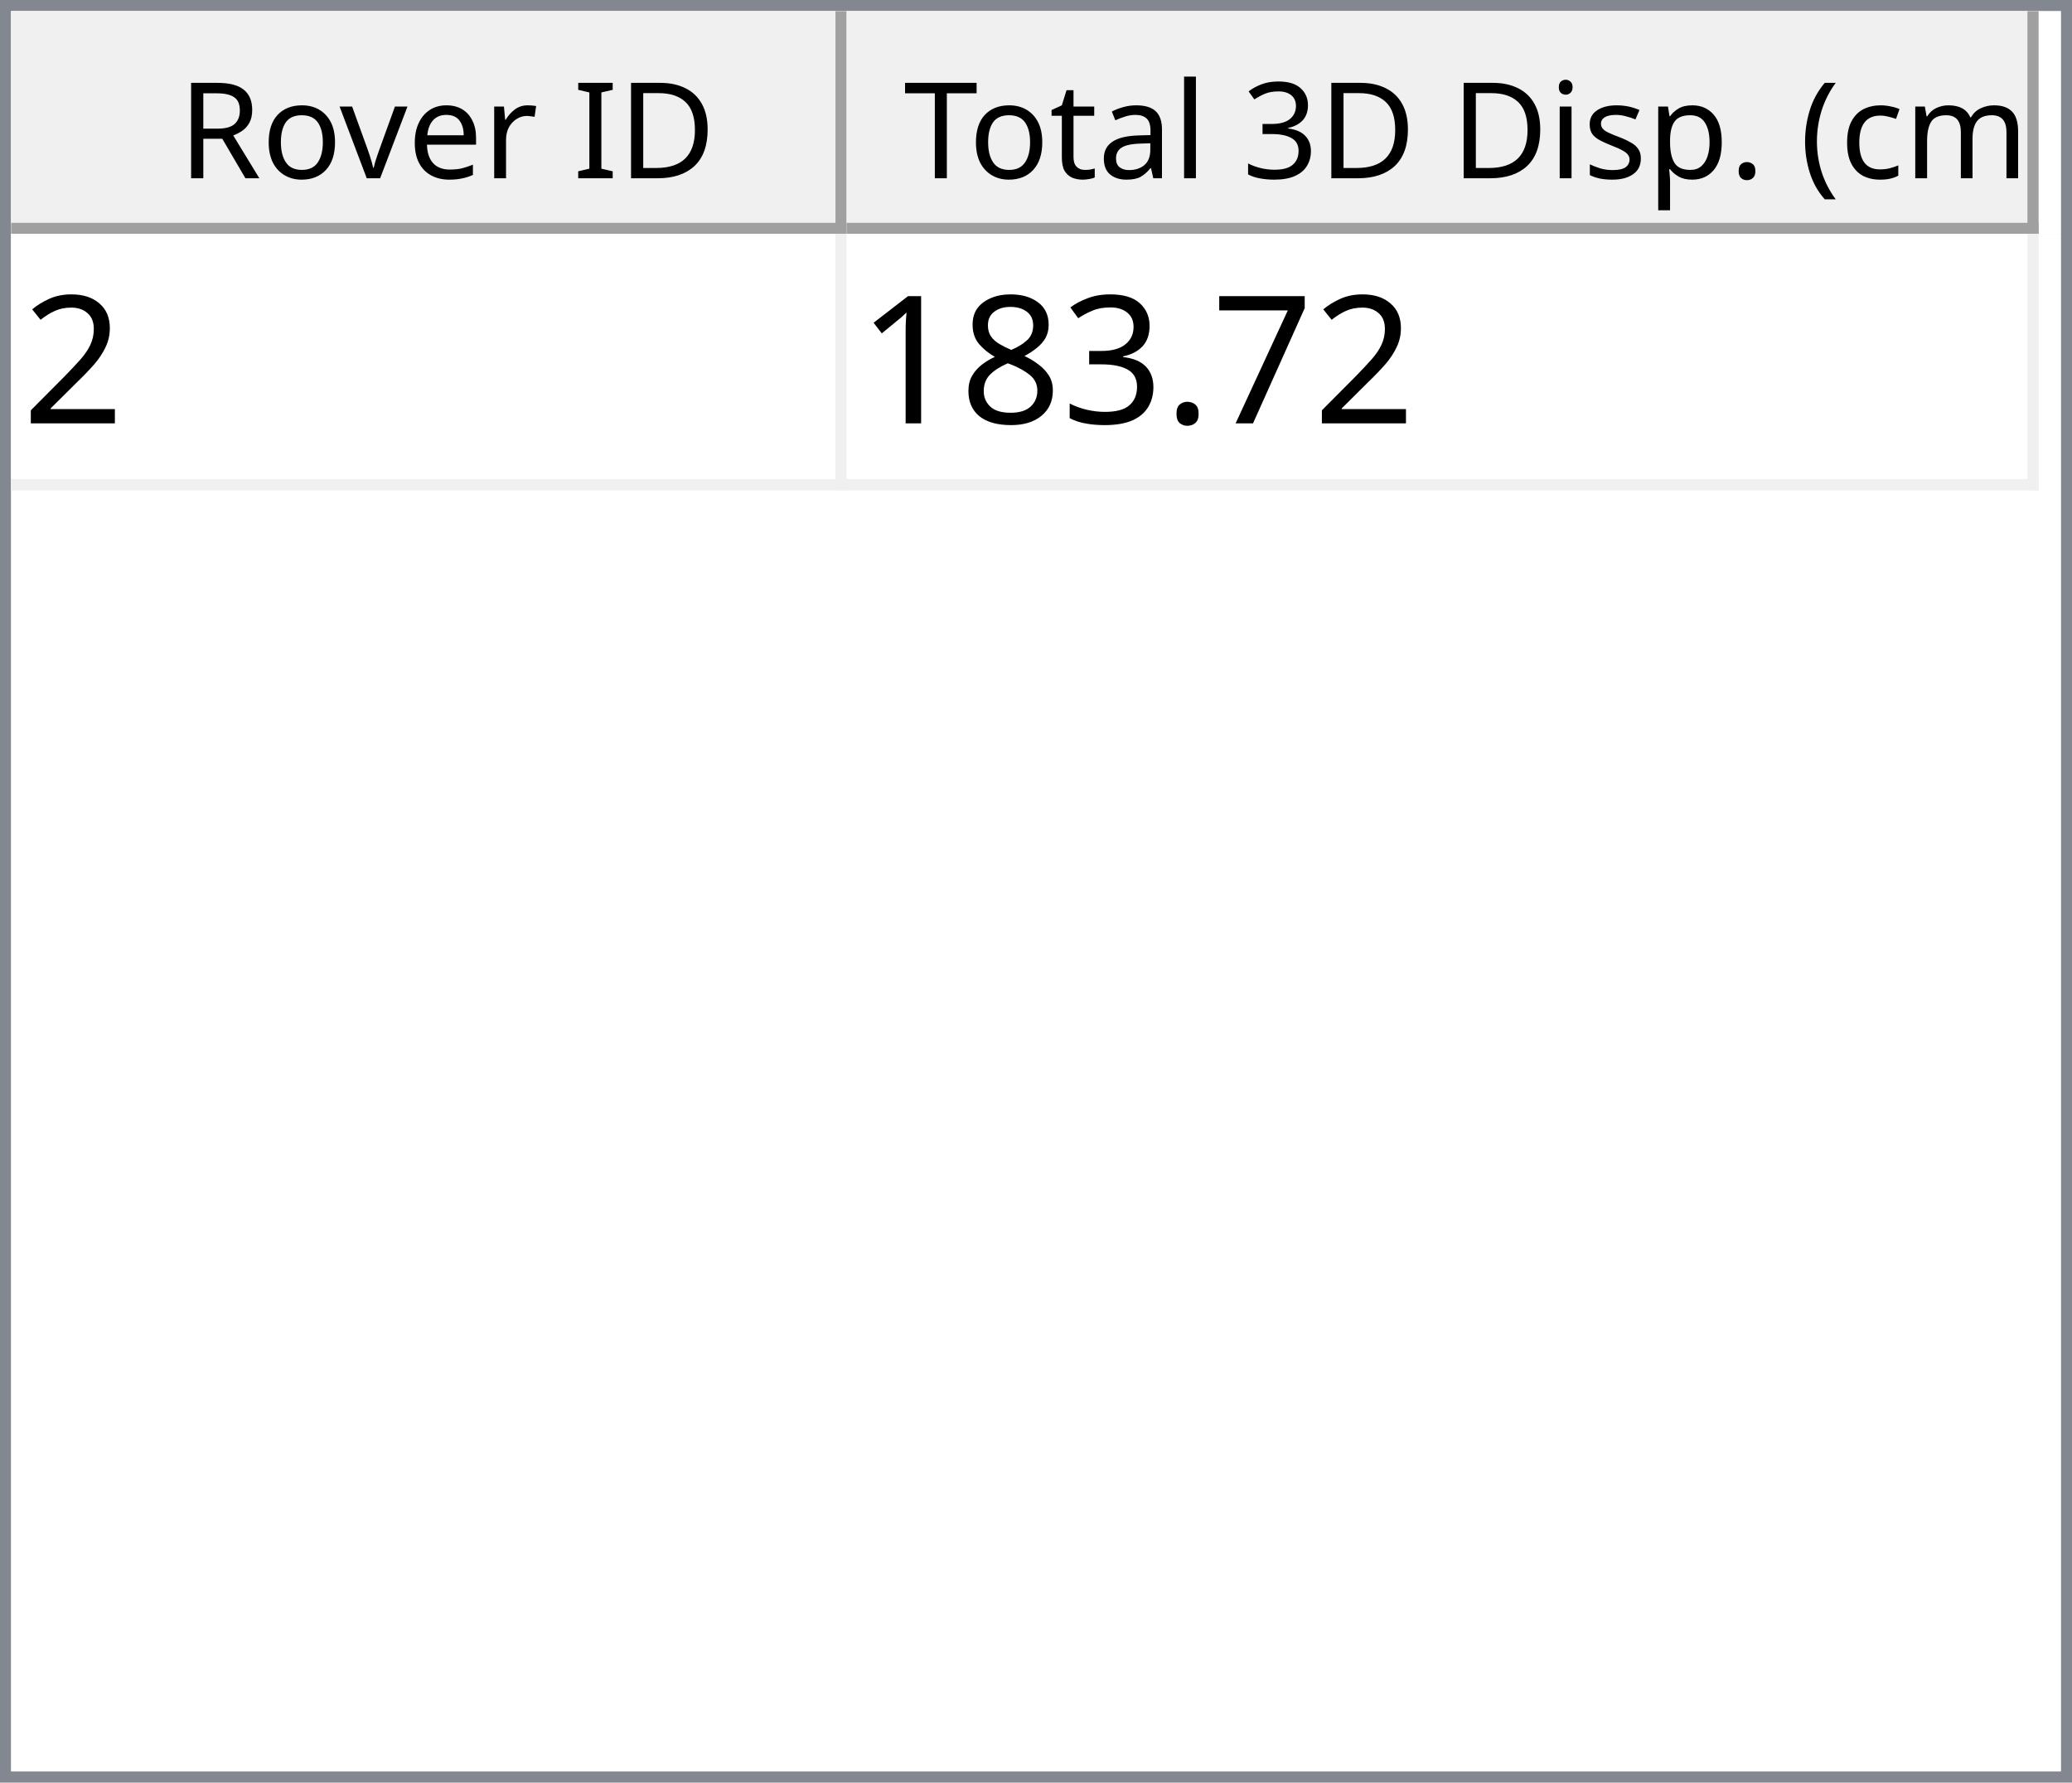
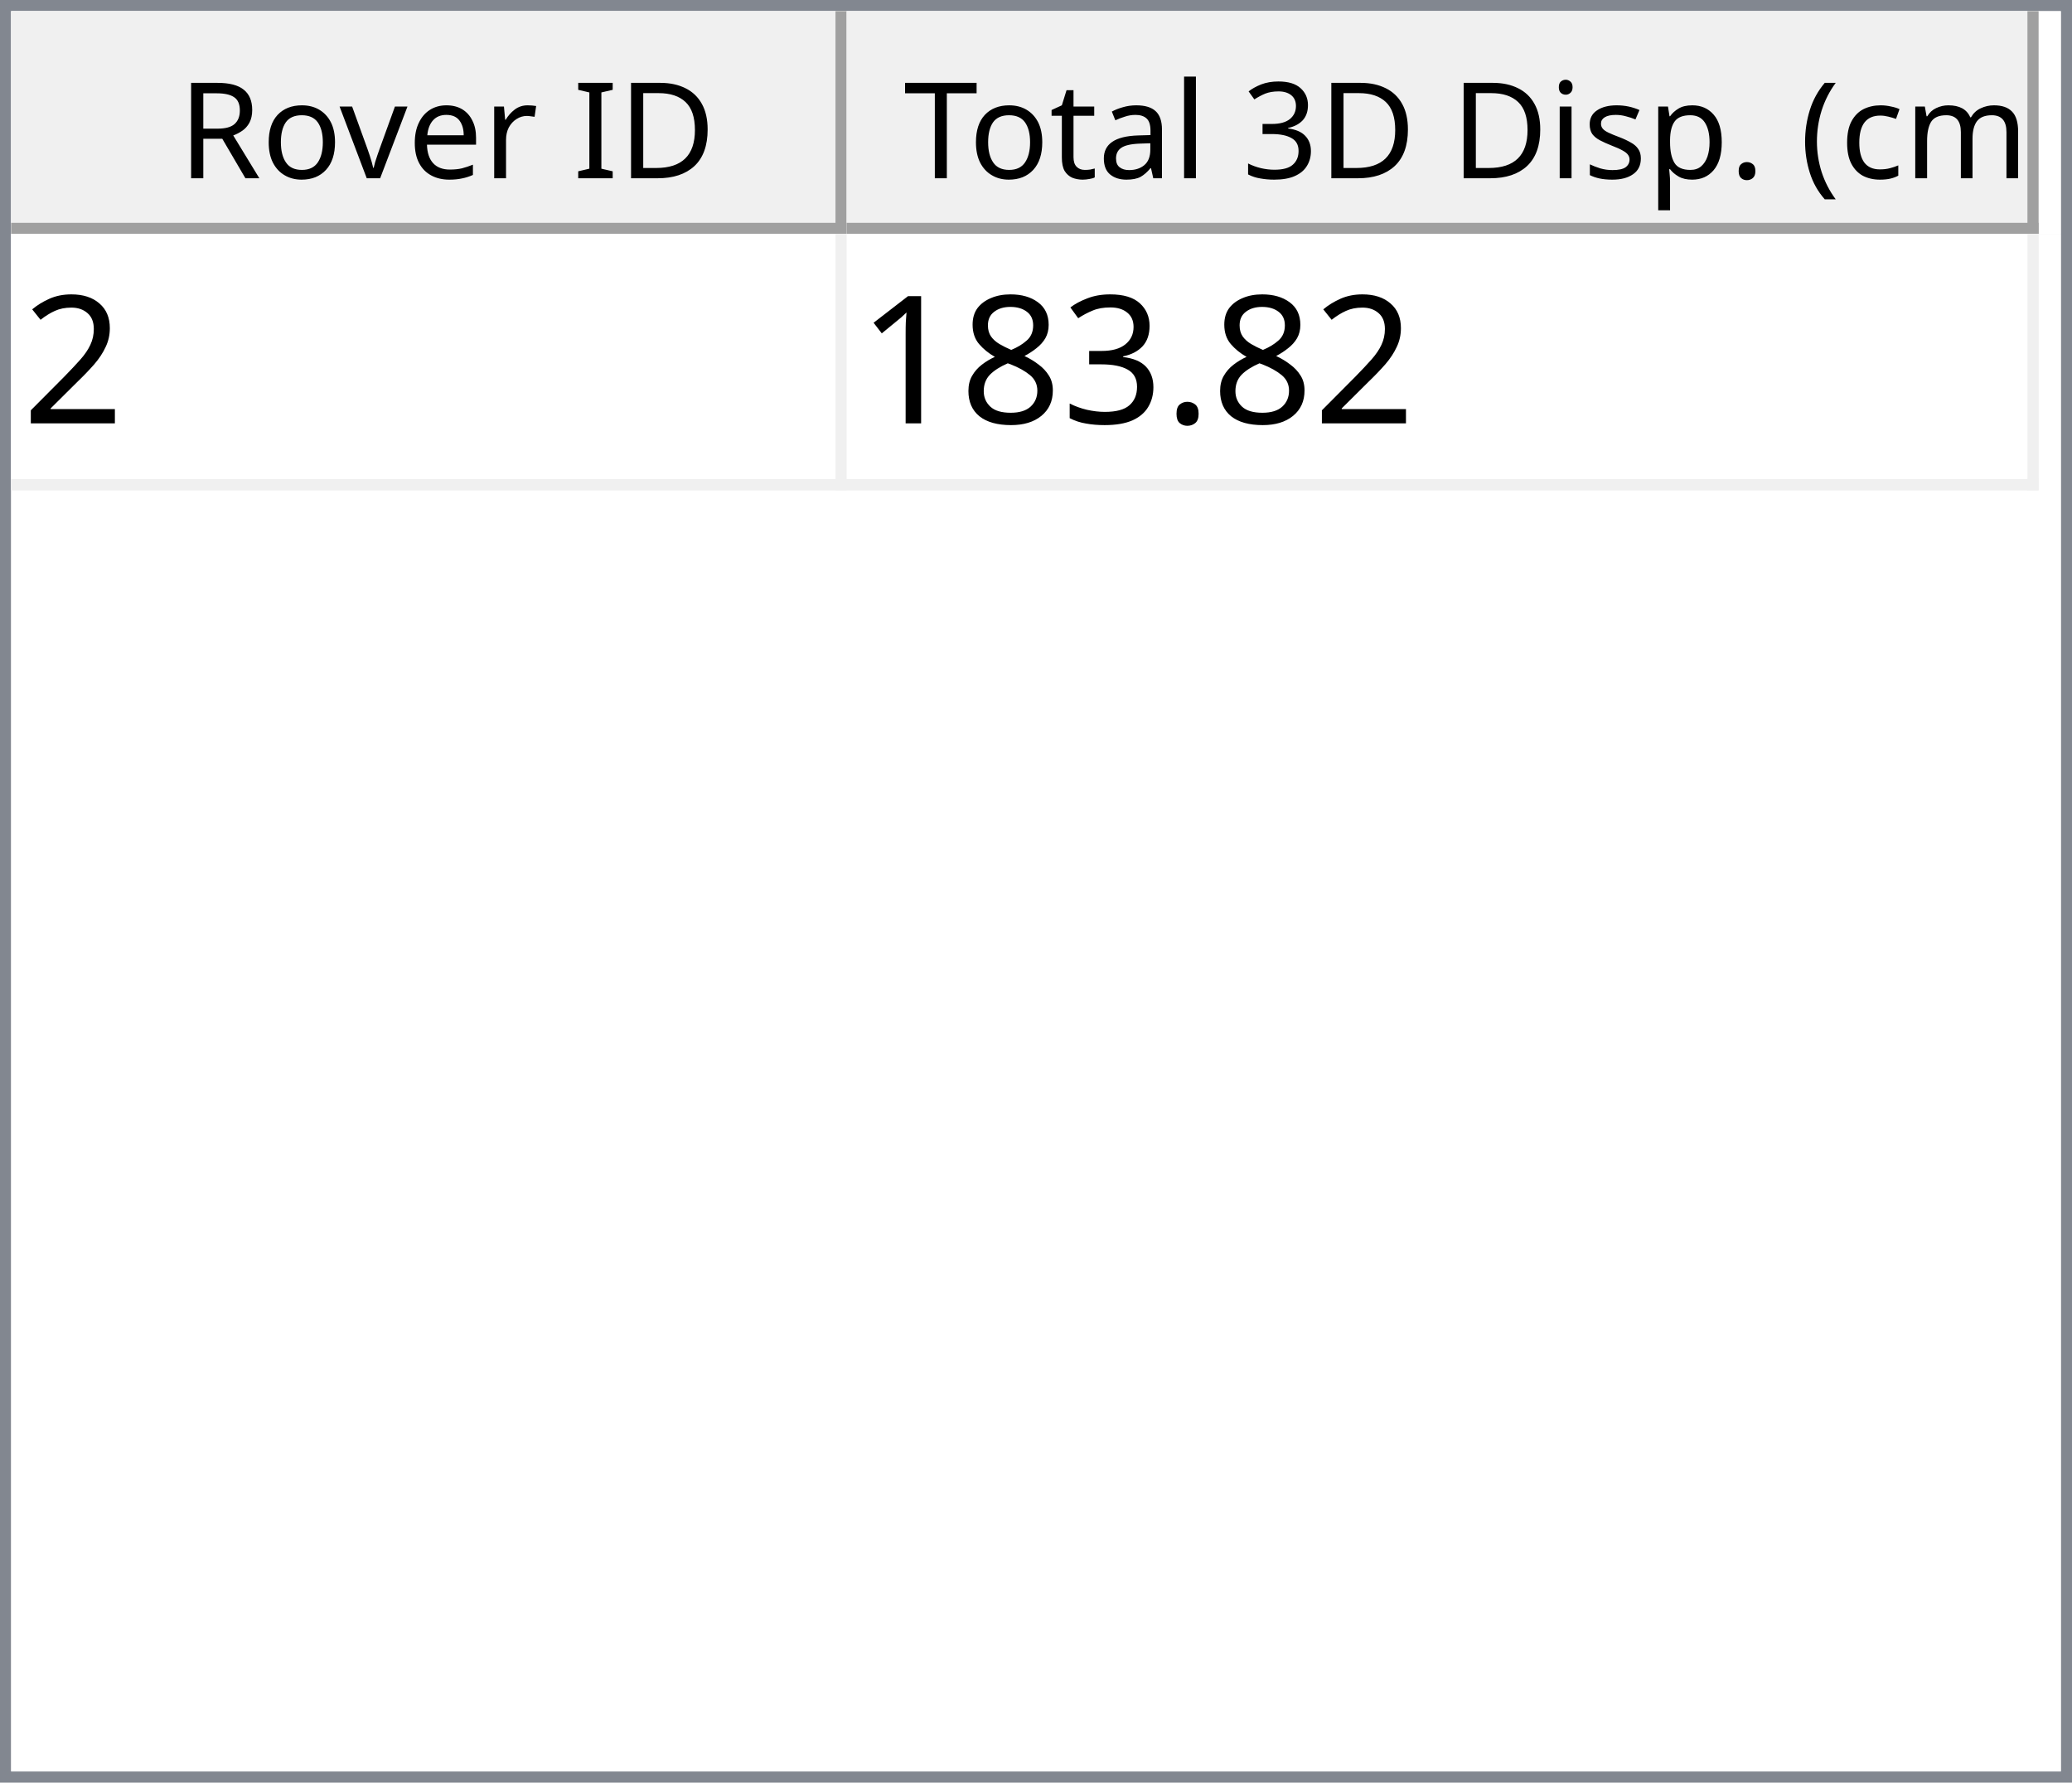
<svg xmlns="http://www.w3.org/2000/svg" style="fill-opacity:1; color-rendering:auto; color-interpolation:auto; text-rendering:auto; stroke:black; stroke-linecap:square; stroke-miterlimit:10; shape-rendering:auto; stroke-opacity:1; fill:black; stroke-dasharray:none; font-weight:normal; stroke-width:1; font-family:'Dialog'; font-style:normal; stroke-linejoin:miter; font-size:12px; stroke-dashoffset:0; image-rendering:auto;" width="186" height="160">
  <defs id="genericDefs" />
  <g>
    <defs id="defs1">
      <clipPath clipPathUnits="userSpaceOnUse" id="clipPath1">
        <path d="M0 0 L186 0 L186 160 L0 160 L0 0 Z" />
      </clipPath>
      <clipPath clipPathUnits="userSpaceOnUse" id="clipPath2">
        <path d="M0 0 L0 160 L186 160 L186 0 Z" />
      </clipPath>
      <clipPath clipPathUnits="userSpaceOnUse" id="clipPath3">
        <path d="M0 0 L0 20 L184 20 L184 0 Z" />
      </clipPath>
      <clipPath clipPathUnits="userSpaceOnUse" id="clipPath4">
        <path d="M0 0 L0 20 L75 20 L75 0 Z" />
      </clipPath>
      <clipPath clipPathUnits="userSpaceOnUse" id="clipPath5">
        <path d="M1 1 L1 19 L74 19 L74 1 Z" />
      </clipPath>
      <clipPath clipPathUnits="userSpaceOnUse" id="clipPath6">
        <path d="M0 0 L0 18 L73 18 L73 0 Z" />
      </clipPath>
      <clipPath clipPathUnits="userSpaceOnUse" id="clipPath7">
        <path d="M-0.5 -0.5 L-0.5 19.5 L74.5 19.5 L74.5 -0.5 Z" />
      </clipPath>
      <clipPath clipPathUnits="userSpaceOnUse" id="clipPath8">
        <path d="M0 0 L0 20 L107 20 L107 0 Z" />
      </clipPath>
      <clipPath clipPathUnits="userSpaceOnUse" id="clipPath9">
        <path d="M1 1 L1 19 L106 19 L106 1 Z" />
      </clipPath>
      <clipPath clipPathUnits="userSpaceOnUse" id="clipPath10">
        <path d="M0 0 L0 18 L105 18 L105 0 Z" />
      </clipPath>
      <clipPath clipPathUnits="userSpaceOnUse" id="clipPath11">
        <path d="M-0.5 -0.5 L-0.5 19.5 L106.5 19.5 L106.5 -0.5 Z" />
      </clipPath>
      <clipPath clipPathUnits="userSpaceOnUse" id="clipPath12">
        <path d="M0 0 L0 138 L184 138 L184 0 Z" />
      </clipPath>
      <clipPath clipPathUnits="userSpaceOnUse" id="clipPath13">
        <path d="M0 0 L0 23 L182 23 L182 0 Z" />
      </clipPath>
      <clipPath clipPathUnits="userSpaceOnUse" id="clipPath14">
        <path d="M-0.5 -0.5 L-0.5 22.5 L181.5 22.5 L181.5 -0.5 Z" />
      </clipPath>
      <clipPath clipPathUnits="userSpaceOnUse" id="clipPath15">
        <path d="M0 0 L0 22 L74 22 L74 0 Z" />
      </clipPath>
      <clipPath clipPathUnits="userSpaceOnUse" id="clipPath16">
        <path d="M0 0 L0 22 L106 22 L106 0 Z" />
      </clipPath>
      <font horiz-adv-x="64.551" id="font1">
        <font-face ascent="107.91" descent="25.098" units-per-em="100" style="font-style:normal; font-family:Segoe UI; font-weight:normal;" />
        <missing-glyph horiz-adv-x="64.551" d="M8.109 0 L8.109 68.266 L56.453 68.266 L56.453 0 L8.109 0 ZM15.328 7.234 L49.219 7.234 L49.219 61.031 L15.328 61.031 L15.328 7.234 Z" />
        <glyph unicode="D" horiz-adv-x="70.117" d="M9.188 0 L9.188 70.016 L28.516 70.016 Q65.531 70.016 65.531 35.891 Q65.531 19.672 55.25 9.836 Q44.969 0 27.734 0 L9.188 0 ZM17.391 62.594 L17.391 7.422 L27.828 7.422 Q41.609 7.422 49.273 14.797 Q56.938 22.172 56.938 35.688 Q56.938 62.594 28.328 62.594 L17.391 62.594 Z" />
        <glyph unicode="I" horiz-adv-x="26.611" d="M17.391 0 L9.188 0 L9.188 70.016 L17.391 70.016 L17.391 0 Z" />
        <glyph unicode=" " horiz-adv-x="27.393" d="" />
        <glyph unicode="r" horiz-adv-x="34.766" d="M34.188 41.891 Q32.078 43.5 28.125 43.5 Q23 43.5 19.555 38.672 Q16.109 33.844 16.109 25.484 L16.109 0 L8.109 0 L8.109 50 L16.109 50 L16.109 39.703 L16.312 39.703 Q18.016 44.969 21.531 47.922 Q25.047 50.875 29.391 50.875 Q32.516 50.875 34.188 50.203 L34.188 41.891 Z" />
        <glyph unicode="e" horiz-adv-x="52.295" d="M48.297 23 L12.984 23 Q13.188 14.656 17.484 10.109 Q21.781 5.562 29.297 5.562 Q37.75 5.562 44.828 11.141 L44.828 3.609 Q38.234 -1.172 27.391 -1.172 Q16.797 -1.172 10.742 5.641 Q4.688 12.453 4.688 24.812 Q4.688 36.469 11.305 43.82 Q17.922 51.172 27.734 51.172 Q37.547 51.172 42.922 44.828 Q48.297 38.484 48.297 27.203 L48.297 23 ZM40.094 29.781 Q40.047 36.719 36.75 40.578 Q33.453 44.438 27.594 44.438 Q21.922 44.438 17.969 40.383 Q14.016 36.328 13.094 29.781 L40.094 29.781 Z" />
        <glyph unicode="v" horiz-adv-x="47.9" d="M47.406 50 L27.484 0 L19.625 0 L0.688 50 L9.469 50 L22.172 13.672 Q23.578 9.672 23.922 6.688 L24.125 6.688 Q24.609 10.453 25.688 13.484 L38.969 50 L47.406 50 Z" />
        <glyph unicode="o" horiz-adv-x="58.594" d="M29 -1.172 Q17.922 -1.172 11.305 5.836 Q4.688 12.844 4.688 24.422 Q4.688 37.016 11.57 44.094 Q18.453 51.172 30.172 51.172 Q41.359 51.172 47.633 44.289 Q53.906 37.406 53.906 25.203 Q53.906 13.234 47.141 6.031 Q40.375 -1.172 29 -1.172 ZM29.594 44.438 Q21.875 44.438 17.383 39.188 Q12.891 33.938 12.891 24.703 Q12.891 15.828 17.43 10.695 Q21.969 5.562 29.594 5.562 Q37.359 5.562 41.531 10.594 Q45.703 15.625 45.703 24.906 Q45.703 34.281 41.531 39.359 Q37.359 44.438 29.594 44.438 Z" />
        <glyph unicode="R" horiz-adv-x="59.814" d="M59.375 0 L49.609 0 L37.891 19.625 Q36.281 22.359 34.766 24.289 Q33.25 26.219 31.664 27.438 Q30.078 28.656 28.25 29.219 Q26.422 29.781 24.125 29.781 L17.391 29.781 L17.391 0 L9.188 0 L9.188 70.016 L30.078 70.016 Q34.672 70.016 38.555 68.867 Q42.438 67.719 45.289 65.375 Q48.141 63.031 49.758 59.547 Q51.375 56.062 51.375 51.375 Q51.375 47.703 50.273 44.656 Q49.172 41.609 47.148 39.211 Q45.125 36.812 42.266 35.133 Q39.406 33.453 35.844 32.516 L35.844 32.328 Q37.594 31.547 38.891 30.547 Q40.188 29.547 41.359 28.18 Q42.531 26.812 43.68 25.078 Q44.828 23.344 46.234 21.047 L59.375 0 ZM17.391 62.594 L17.391 37.203 L28.516 37.203 Q31.594 37.203 34.203 38.133 Q36.812 39.062 38.719 40.797 Q40.625 42.531 41.703 45.047 Q42.781 47.562 42.781 50.688 Q42.781 56.297 39.141 59.445 Q35.5 62.594 28.609 62.594 L17.391 62.594 Z" />
        <glyph unicode=")" horiz-adv-x="30.176" d="M8.297 -15.922 L1.172 -15.922 Q16.406 2.344 16.406 26.812 Q16.406 51.469 1.078 70.016 L8.297 70.016 Q23.531 52.156 23.531 26.703 Q23.531 1.375 8.297 -15.922 Z" />
        <glyph unicode="m" horiz-adv-x="86.133" d="M79.109 0 L71.094 0 L71.094 28.719 Q71.094 37.016 68.531 40.727 Q65.969 44.438 59.906 44.438 Q54.781 44.438 51.195 39.75 Q47.609 35.062 47.609 28.516 L47.609 0 L39.594 0 L39.594 29.688 Q39.594 44.438 28.219 44.438 Q22.953 44.438 19.531 40.016 Q16.109 35.594 16.109 28.516 L16.109 0 L8.109 0 L8.109 50 L16.109 50 L16.109 42.094 L16.312 42.094 Q21.625 51.172 31.844 51.172 Q36.969 51.172 40.773 48.312 Q44.578 45.453 46 40.828 Q51.562 51.172 62.594 51.172 Q79.109 51.172 79.109 30.812 L79.109 0 Z" />
        <glyph unicode="c" horiz-adv-x="46.191" d="M42.188 2.297 Q36.422 -1.172 28.516 -1.172 Q17.828 -1.172 11.258 5.789 Q4.688 12.75 4.688 23.828 Q4.688 36.188 11.766 43.68 Q18.844 51.172 30.672 51.172 Q37.25 51.172 42.281 48.734 L42.281 40.531 Q36.719 44.438 30.375 44.438 Q22.703 44.438 17.797 38.945 Q12.891 33.453 12.891 24.516 Q12.891 15.719 17.508 10.641 Q22.125 5.562 29.891 5.562 Q36.422 5.562 42.188 9.906 L42.188 2.297 Z" />
        <glyph unicode="(" horiz-adv-x="30.176" d="M29.109 -15.922 L21.969 -15.922 Q6.844 1.375 6.844 26.703 Q6.844 52.156 21.969 70.016 L29.203 70.016 Q13.875 51.469 13.875 26.812 Q13.875 2.344 29.109 -15.922 Z" />
        <glyph unicode="." horiz-adv-x="21.68" d="M10.891 -1.078 Q8.641 -1.078 7.055 0.539 Q5.469 2.156 5.469 4.391 Q5.469 6.641 7.055 8.273 Q8.641 9.906 10.891 9.906 Q13.188 9.906 14.797 8.273 Q16.406 6.641 16.406 4.391 Q16.406 2.156 14.797 0.539 Q13.188 -1.078 10.891 -1.078 Z" />
        <glyph unicode="p" horiz-adv-x="58.789" d="M16.312 7.234 L16.109 7.234 L16.109 -23 L8.109 -23 L8.109 50 L16.109 50 L16.109 41.219 L16.312 41.219 Q22.219 51.172 33.594 51.172 Q43.266 51.172 48.688 44.461 Q54.109 37.75 54.109 26.469 Q54.109 13.922 48 6.375 Q41.891 -1.172 31.297 -1.172 Q21.578 -1.172 16.312 7.234 ZM16.109 27.391 L16.109 20.406 Q16.109 14.203 20.141 9.883 Q24.172 5.562 30.375 5.562 Q37.641 5.562 41.773 11.133 Q45.906 16.703 45.906 26.609 Q45.906 34.969 42.047 39.703 Q38.188 44.438 31.594 44.438 Q24.609 44.438 20.359 39.578 Q16.109 34.719 16.109 27.391 Z" />
        <glyph unicode="s" horiz-adv-x="42.432" d="M5.078 1.812 L5.078 10.406 Q11.625 5.562 19.484 5.562 Q30.031 5.562 30.031 12.594 Q30.031 14.594 29.125 15.992 Q28.219 17.391 26.68 18.461 Q25.141 19.531 23.07 20.383 Q21 21.234 18.609 22.172 Q15.281 23.484 12.766 24.828 Q10.25 26.172 8.57 27.859 Q6.891 29.547 6.031 31.695 Q5.172 33.844 5.172 36.719 Q5.172 40.234 6.789 42.945 Q8.406 45.656 11.086 47.484 Q13.766 49.312 17.211 50.242 Q20.656 51.172 24.312 51.172 Q30.812 51.172 35.938 48.922 L35.938 40.828 Q30.422 44.438 23.25 44.438 Q21 44.438 19.195 43.922 Q17.391 43.406 16.094 42.477 Q14.797 41.547 14.086 40.258 Q13.375 38.969 13.375 37.406 Q13.375 35.453 14.086 34.133 Q14.797 32.812 16.164 31.789 Q17.531 30.766 19.484 29.938 Q21.438 29.109 23.922 28.125 Q27.25 26.859 29.883 25.516 Q32.516 24.172 34.375 22.484 Q36.234 20.797 37.234 18.602 Q38.234 16.406 38.234 13.375 Q38.234 9.672 36.602 6.938 Q34.969 4.203 32.234 2.398 Q29.5 0.594 25.93 -0.289 Q22.359 -1.172 18.453 -1.172 Q10.75 -1.172 5.078 1.812 Z" />
        <glyph unicode="i" horiz-adv-x="24.219" d="M12.203 62.703 Q10.062 62.703 8.547 64.164 Q7.031 65.625 7.031 67.875 Q7.031 70.125 8.547 71.609 Q10.062 73.094 12.203 73.094 Q14.406 73.094 15.945 71.609 Q17.484 70.125 17.484 67.875 Q17.484 65.719 15.945 64.211 Q14.406 62.703 12.203 62.703 ZM16.109 0 L8.109 0 L8.109 50 L16.109 50 L16.109 0 Z" />
        <glyph unicode="3" horiz-adv-x="53.906" d="M46.531 19.828 Q46.531 15.094 44.75 11.211 Q42.969 7.328 39.719 4.57 Q36.469 1.812 31.93 0.297 Q27.391 -1.219 21.922 -1.219 Q11.922 -1.219 6 2.594 L6 11.188 Q13.094 5.609 22.219 5.609 Q25.875 5.609 28.828 6.539 Q31.781 7.469 33.906 9.227 Q36.031 10.984 37.18 13.477 Q38.328 15.969 38.328 19.094 Q38.328 32.812 18.797 32.812 L12.984 32.812 L12.984 39.594 L18.5 39.594 Q35.797 39.594 35.797 52.484 Q35.797 64.406 22.609 64.406 Q15.188 64.406 8.688 59.422 L8.688 67.188 Q15.375 71.188 24.609 71.188 Q29 71.188 32.57 69.969 Q36.141 68.75 38.68 66.555 Q41.219 64.359 42.609 61.281 Q44 58.203 44 54.5 Q44 40.672 30.031 36.719 L30.031 36.531 Q33.594 36.141 36.625 34.797 Q39.656 33.453 41.852 31.305 Q44.047 29.156 45.289 26.25 Q46.531 23.344 46.531 19.828 Z" />
        <glyph unicode="l" horiz-adv-x="24.219" d="M16.109 0 L8.109 0 L8.109 74.031 L16.109 74.031 L16.109 0 Z" />
        <glyph unicode="a" horiz-adv-x="50.879" d="M43.891 0 L35.891 0 L35.891 7.812 L35.688 7.812 Q30.469 -1.172 20.312 -1.172 Q12.844 -1.172 8.617 2.781 Q4.391 6.734 4.391 13.281 Q4.391 27.297 20.906 29.594 L35.891 31.688 Q35.891 44.438 25.594 44.438 Q16.547 44.438 9.281 38.281 L9.281 46.484 Q16.656 51.172 26.266 51.172 Q43.891 51.172 43.891 32.516 L43.891 0 ZM35.891 25.297 L23.828 23.641 Q18.266 22.859 15.43 20.875 Q12.594 18.891 12.594 13.875 Q12.594 10.203 15.211 7.883 Q17.828 5.562 22.172 5.562 Q28.125 5.562 32.008 9.742 Q35.891 13.922 35.891 20.312 L35.891 25.297 Z" />
        <glyph unicode="t" horiz-adv-x="33.887" d="M31.297 0.484 Q28.469 -1.078 23.828 -1.078 Q10.688 -1.078 10.688 13.578 L10.688 43.172 L2.094 43.172 L2.094 50 L10.688 50 L10.688 62.203 L18.703 64.797 L18.703 50 L31.297 50 L31.297 43.172 L18.703 43.172 L18.703 14.984 Q18.703 9.969 20.414 7.82 Q22.125 5.672 26.078 5.672 Q29.109 5.672 31.297 7.328 L31.297 0.484 Z" />
        <glyph unicode="T" horiz-adv-x="52.393" d="M50.594 62.594 L30.375 62.594 L30.375 0 L22.172 0 L22.172 62.594 L2 62.594 L2 70.016 L50.594 70.016 L50.594 62.594 Z" />
      </font>
      <font horiz-adv-x="75.0" id="font2">
        <font-face ascent="100.537" descent="21.973" units-per-em="100" style="font-style:normal; font-family:sans-serif; font-weight:normal;" />
        <missing-glyph horiz-adv-x="75.0" d="M12.5 0 L12.5 62.5 L62.5 62.5 L62.5 0 L12.5 0 ZM14.062 1.562 L60.938 1.562 L60.938 60.938 L14.062 60.938 L14.062 1.562 Z" />
        <glyph unicode="2" horiz-adv-x="55.615" d="M50.344 8.453 L50.344 0 L3.031 0 Q2.938 3.172 4.047 6.109 Q5.859 10.938 9.836 15.625 Q13.812 20.312 21.344 26.469 Q33.016 36.031 37.117 41.625 Q41.219 47.219 41.219 52.203 Q41.219 57.422 37.477 61.008 Q33.734 64.594 27.734 64.594 Q21.391 64.594 17.578 60.789 Q13.766 56.984 13.719 50.25 L4.688 51.172 Q5.609 61.281 11.664 66.578 Q17.719 71.875 27.938 71.875 Q38.234 71.875 44.242 66.164 Q50.25 60.453 50.25 52 Q50.25 47.703 48.492 43.555 Q46.734 39.406 42.656 34.812 Q38.578 30.219 29.109 22.219 Q21.188 15.578 18.945 13.211 Q16.703 10.844 15.234 8.453 L50.344 8.453 Z" />
-         <glyph unicode="7" horiz-adv-x="55.615" d="M4.734 62.203 L4.734 70.656 L51.078 70.656 L51.078 63.812 Q44.234 56.547 37.523 44.484 Q30.812 32.422 27.156 19.672 Q24.516 10.688 23.781 0 L14.75 0 Q14.891 8.453 18.062 20.414 Q21.234 32.375 27.172 43.484 Q33.109 54.594 39.797 62.203 L4.734 62.203 Z" />
        <glyph unicode="." horiz-adv-x="27.783" d="M9.078 0 L9.078 10.016 L19.094 10.016 L19.094 0 L9.078 0 Z" />
        <glyph unicode="3" horiz-adv-x="55.615" d="M4.203 18.891 L12.984 20.062 Q14.5 12.594 18.141 9.297 Q21.781 6 27 6 Q33.203 6 37.477 10.297 Q41.75 14.594 41.75 20.953 Q41.75 27 37.797 30.93 Q33.844 34.859 27.734 34.859 Q25.25 34.859 21.531 33.891 L22.516 41.609 Q23.391 41.5 23.922 41.5 Q29.547 41.5 34.039 44.43 Q38.531 47.359 38.531 53.469 Q38.531 58.297 35.258 61.477 Q31.984 64.656 26.812 64.656 Q21.688 64.656 18.266 61.43 Q14.844 58.203 13.875 51.766 L5.078 53.328 Q6.688 62.156 12.398 67.016 Q18.109 71.875 26.609 71.875 Q32.469 71.875 37.398 69.359 Q42.328 66.844 44.945 62.5 Q47.562 58.156 47.562 53.266 Q47.562 48.641 45.07 44.828 Q42.578 41.016 37.703 38.766 Q44.047 37.312 47.562 32.695 Q51.078 28.078 51.078 21.141 Q51.078 11.766 44.242 5.25 Q37.406 -1.266 26.953 -1.266 Q17.531 -1.266 11.305 4.352 Q5.078 9.969 4.203 18.891 Z" />
        <glyph unicode="8" horiz-adv-x="55.615" d="M17.672 38.812 Q12.203 40.828 9.57 44.539 Q6.938 48.25 6.938 53.422 Q6.938 61.234 12.555 66.555 Q18.172 71.875 27.484 71.875 Q36.859 71.875 42.578 66.43 Q48.297 60.984 48.297 53.172 Q48.297 48.188 45.68 44.508 Q43.062 40.828 37.75 38.812 Q44.344 36.672 47.781 31.883 Q51.219 27.094 51.219 20.453 Q51.219 11.281 44.727 5.031 Q38.234 -1.219 27.641 -1.219 Q17.047 -1.219 10.547 5.055 Q4.047 11.328 4.047 20.703 Q4.047 27.688 7.594 32.398 Q11.141 37.109 17.672 38.812 ZM15.922 53.719 Q15.922 48.641 19.195 45.414 Q22.469 42.188 27.688 42.188 Q32.766 42.188 36.016 45.383 Q39.266 48.578 39.266 53.219 Q39.266 58.062 35.914 61.359 Q32.562 64.656 27.594 64.656 Q22.562 64.656 19.242 61.43 Q15.922 58.203 15.922 53.719 ZM13.094 20.656 Q13.094 16.891 14.875 13.375 Q16.656 9.859 20.172 7.93 Q23.688 6 27.734 6 Q34.031 6 38.133 10.055 Q42.234 14.109 42.234 20.359 Q42.234 26.703 38.016 30.859 Q33.797 35.016 27.438 35.016 Q21.234 35.016 17.164 30.914 Q13.094 26.812 13.094 20.656 Z" />
        <glyph unicode="1" horiz-adv-x="55.615" d="M37.25 0 L28.469 0 L28.469 56 Q25.297 52.984 20.141 49.953 Q14.984 46.922 10.891 45.406 L10.891 53.906 Q18.266 57.375 23.781 62.305 Q29.297 67.234 31.594 71.875 L37.25 71.875 L37.25 0 Z" />
      </font>
    </defs>
    <g style="fill:white; stroke:white;">
      <rect x="0" y="0" width="186" style="clip-path:url(#clipPath1); stroke:none;" height="160" />
    </g>
    <g style="fill:white; text-rendering:optimizeSpeed; color-rendering:optimizeSpeed; image-rendering:optimizeSpeed; shape-rendering:crispEdges; stroke:white; color-interpolation:sRGB;">
      <rect x="0" width="186" height="160" y="0" style="stroke:none;" />
      <path style="stroke:none;" d="M0 160 L186 160 L186 0 L0 0 Z" />
    </g>
    <g style="fill:rgb(240,240,240); font-family:'Segoe UI'; stroke:rgb(240,240,240);">
      <rect x="0" y="0" width="186" style="clip-path:url(#clipPath2); stroke:none;" height="160" />
    </g>
    <g style="fill:rgb(130,135,144); font-family:'Segoe UI'; stroke:rgb(130,135,144);">
      <path d="M0 0 L186 0 L186 160 L0 160 L0 0 ZM1 1 L185 1 L185 159 L1 159 L1 1 Z" style="fill-rule:evenodd; clip-path:url(#clipPath2); stroke:none;" />
    </g>
    <g style="fill:white; font-family:'Segoe UI'; stroke:white;" transform="translate(1,1)">
      <rect x="0" y="0" width="184" style="clip-path:url(#clipPath3); stroke:none;" height="20" />
    </g>
    <g style="fill:rgb(240,240,240); font-family:'Segoe UI'; stroke:rgb(240,240,240);" transform="translate(1,1)">
      <rect x="0" y="0" width="75" style="clip-path:url(#clipPath4); stroke:none;" height="20" />
    </g>
    <g style="font-family:'Segoe UI';" transform="translate(2,2)">
      <text x="14" xml:space="preserve" y="14" style="clip-path:url(#clipPath6); stroke:none;">Rover ID</text>
    </g>
    <g style="fill:rgb(160,160,160); font-family:'Segoe UI'; stroke:rgb(160,160,160); stroke-linejoin:bevel;" transform="translate(1.5,1.5)">
      <line x1="74" x2="74" y1="0" style="fill:none; clip-path:url(#clipPath7);" y2="19" />
    </g>
    <g style="fill:rgb(160,160,160); font-family:'Segoe UI'; stroke:rgb(160,160,160); stroke-linejoin:bevel;" transform="matrix(1,0,0,1,1,1) translate(0.5,0.5)">
      <line x1="0" x2="74" y1="19" style="fill:none; clip-path:url(#clipPath7);" y2="19" />
    </g>
    <g style="fill:rgb(240,240,240); font-family:'Segoe UI'; stroke:rgb(240,240,240);" transform="translate(76,1)">
      <rect x="0" y="0" width="107" style="clip-path:url(#clipPath8); stroke:none;" height="20" />
    </g>
    <g style="font-family:'Segoe UI';" transform="translate(77,2)">
      <text x="1" xml:space="preserve" y="14" style="clip-path:url(#clipPath10); stroke:none;"> Total 3D Disp. (cm)</text>
    </g>
    <g style="fill:rgb(160,160,160); font-family:'Segoe UI'; stroke:rgb(160,160,160); stroke-linejoin:bevel;" transform="translate(76.5,1.5)">
      <line x1="106" x2="106" y1="0" style="fill:none; clip-path:url(#clipPath11);" y2="19" />
    </g>
    <g style="fill:rgb(160,160,160); font-family:'Segoe UI'; stroke:rgb(160,160,160); stroke-linejoin:bevel;" transform="matrix(1,0,0,1,76,1) translate(0.5,0.5)">
      <line x1="0" x2="106" y1="19" style="fill:none; clip-path:url(#clipPath11);" y2="19" />
    </g>
    <g style="fill:white; font-family:'Segoe UI'; stroke:white;" transform="translate(1,21)">
      <rect x="0" y="0" width="184" style="clip-path:url(#clipPath12); stroke:none;" height="138" />
    </g>
    <g style="fill:rgb(240,240,240); font-size:16px; font-family:sans-serif; stroke:rgb(240,240,240);" transform="translate(1,21)">
      <rect x="0" y="0" width="182" style="clip-path:url(#clipPath13); stroke:none;" height="23" />
      <line transform="translate(0.5,0.5)" x1="0" x2="181" y1="22" style="clip-path:url(#clipPath14); fill:none; stroke-linejoin:bevel;" y2="22" />
    </g>
    <g transform="matrix(1,0,0,1,1,21) translate(0.5,0.5)" style="fill:rgb(240,240,240); font-size:16px; font-family:sans-serif; stroke:rgb(240,240,240); stroke-linejoin:bevel;">
      <line x1="74" x2="74" y1="0" style="fill:none; clip-path:url(#clipPath14);" y2="22" />
    </g>
    <g transform="matrix(1,0,0,1,1,21) translate(0.5,0.5)" style="fill:rgb(240,240,240); font-size:16px; font-family:sans-serif; stroke:rgb(240,240,240); stroke-linejoin:bevel;">
      <line x1="181" x2="181" y1="0" style="fill:none; clip-path:url(#clipPath14);" y2="22" />
    </g>
    <g style="fill:white; font-size:16px; font-family:sans-serif; stroke:white;" transform="matrix(1,0,0,1,1,21)">
      <rect x="0" y="0" width="74" style="clip-path:url(#clipPath15); stroke:none;" height="22" />
      <text x="1" y="17" style="fill:black; clip-path:url(#clipPath15); stroke:none;" xml:space="preserve">2</text>
    </g>
    <g style="fill:white; font-size:16px; font-family:sans-serif; stroke:white;" transform="matrix(1,0,0,1,1,21) translate(75,0)">
      <rect x="0" y="0" width="106" style="clip-path:url(#clipPath16); stroke:none;" height="22" />
-       <text x="1" y="17" style="fill:black; clip-path:url(#clipPath16); stroke:none;" xml:space="preserve">183.72</text>
+       <text x="1" y="17" style="fill:black; clip-path:url(#clipPath16); stroke:none;" xml:space="preserve">183.82</text>
    </g>
  </g>
</svg>
